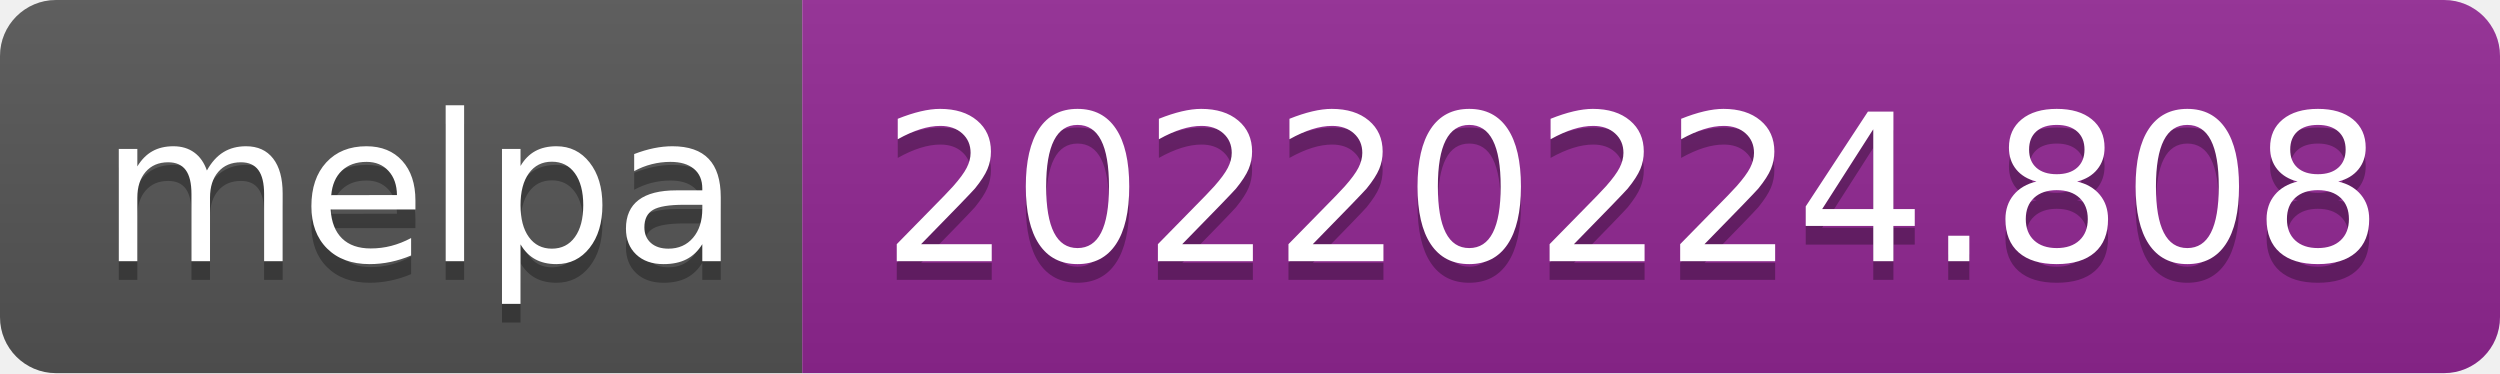
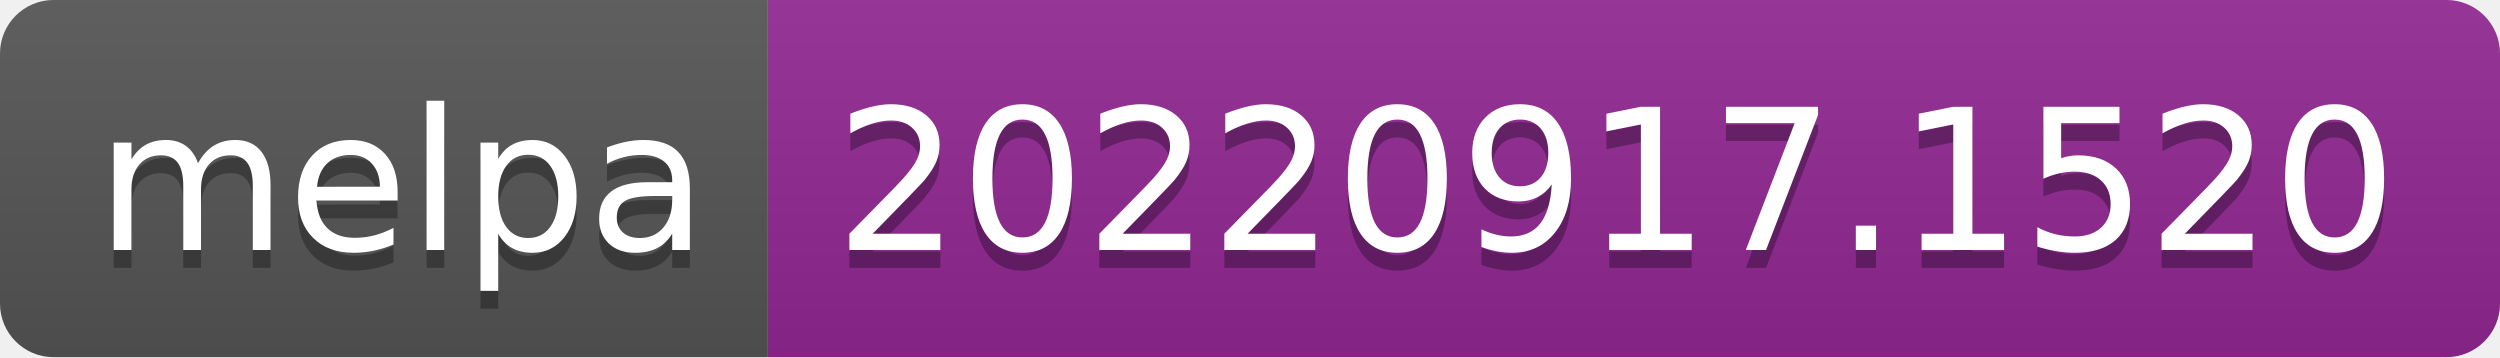
- <svg xmlns="http://www.w3.org/2000/svg" width="134" height="20" role="img" aria-label="melpa: 20220224.808">
+ <svg xmlns="http://www.w3.org/2000/svg" width="140" height="20" role="img" aria-label="melpa: 20220917.1520">
  <linearGradient id="s" x2="0" y2="100%">
    <stop offset="0" stop-color="#bbb" stop-opacity=".1" />
    <stop offset="1" stop-opacity=".1" />
  </linearGradient>
  <clipPath id="r">
-     <rect width="134" height="20" rx="3" fill="#fff" />
+     <rect width="140" height="20" rx="3" fill="#fff" />
  </clipPath>
  <g clip-path="url(#r)">
    <rect width="43" height="20" fill="#555" />
-     <rect x="43" width="91" height="20" fill="#922793" />
-     <rect width="134" height="20" fill="url(#s)" />
+     <rect x="43" width="97" height="20" fill="#922793" />
+     <rect width="140" height="20" fill="url(#s)" />
  </g>
  <g fill="#fff" text-anchor="middle" font-family="Verdana,Geneva,DejaVu Sans,sans-serif" text-rendering="geometricPrecision" font-size="110">
    <text aria-hidden="true" x="225" y="150" fill="#010101" fill-opacity=".3" transform="scale(.1)" textLength="330">melpa</text>
    <text x="225" y="140" transform="scale(.1)" fill="#fff" textLength="330">melpa</text>
-     <text aria-hidden="true" x="875" y="150" fill="#010101" fill-opacity=".3" transform="scale(.1)" textLength="810">20220224.808</text>
-     <text x="875" y="140" transform="scale(.1)" fill="#fff" textLength="810">20220224.808</text>
+     <text aria-hidden="true" x="905" y="150" fill="#010101" fill-opacity=".3" transform="scale(.1)" textLength="870">20220917.1520</text>
+     <text x="905" y="140" transform="scale(.1)" fill="#fff" textLength="870">20220917.1520</text>
  </g>
</svg>
